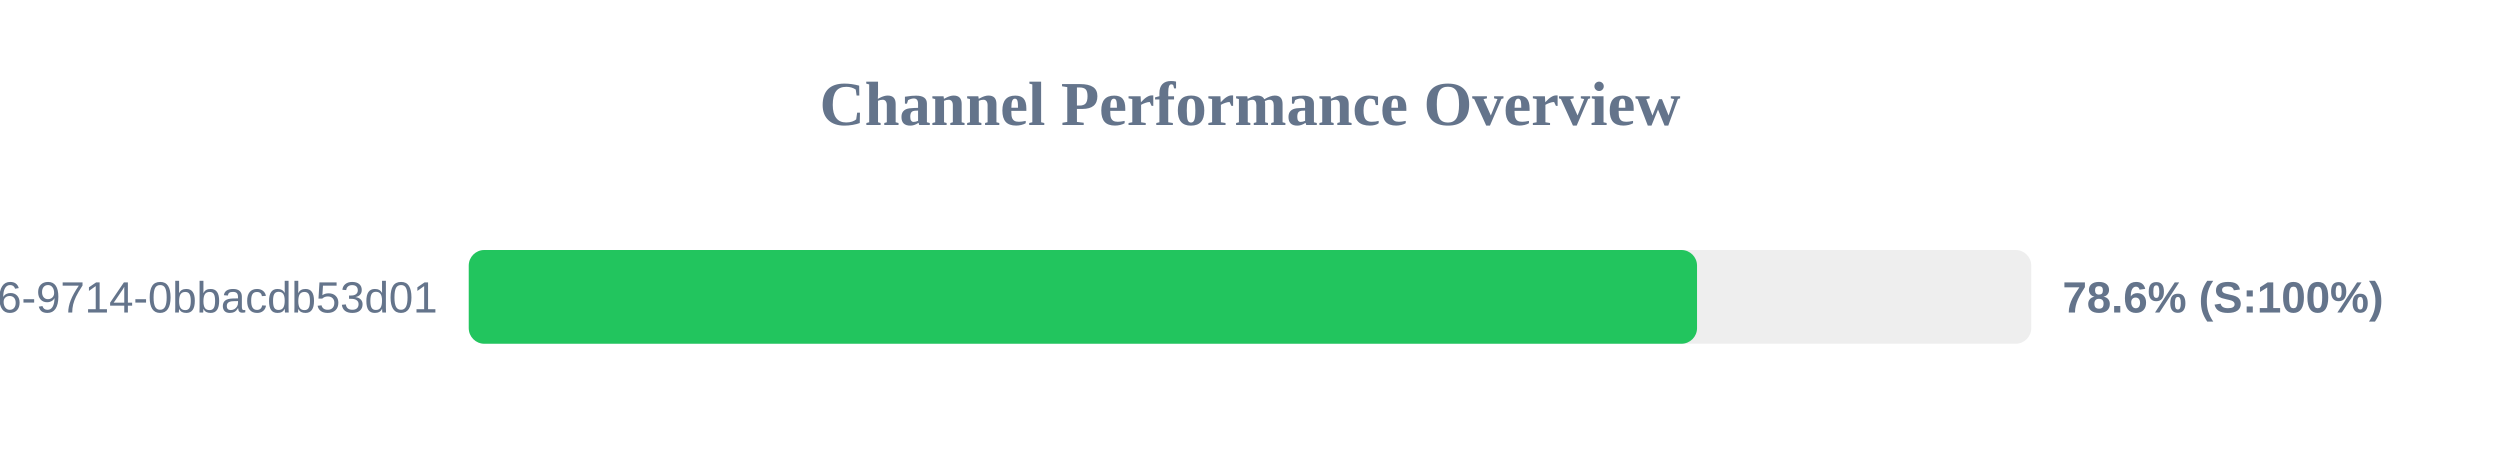
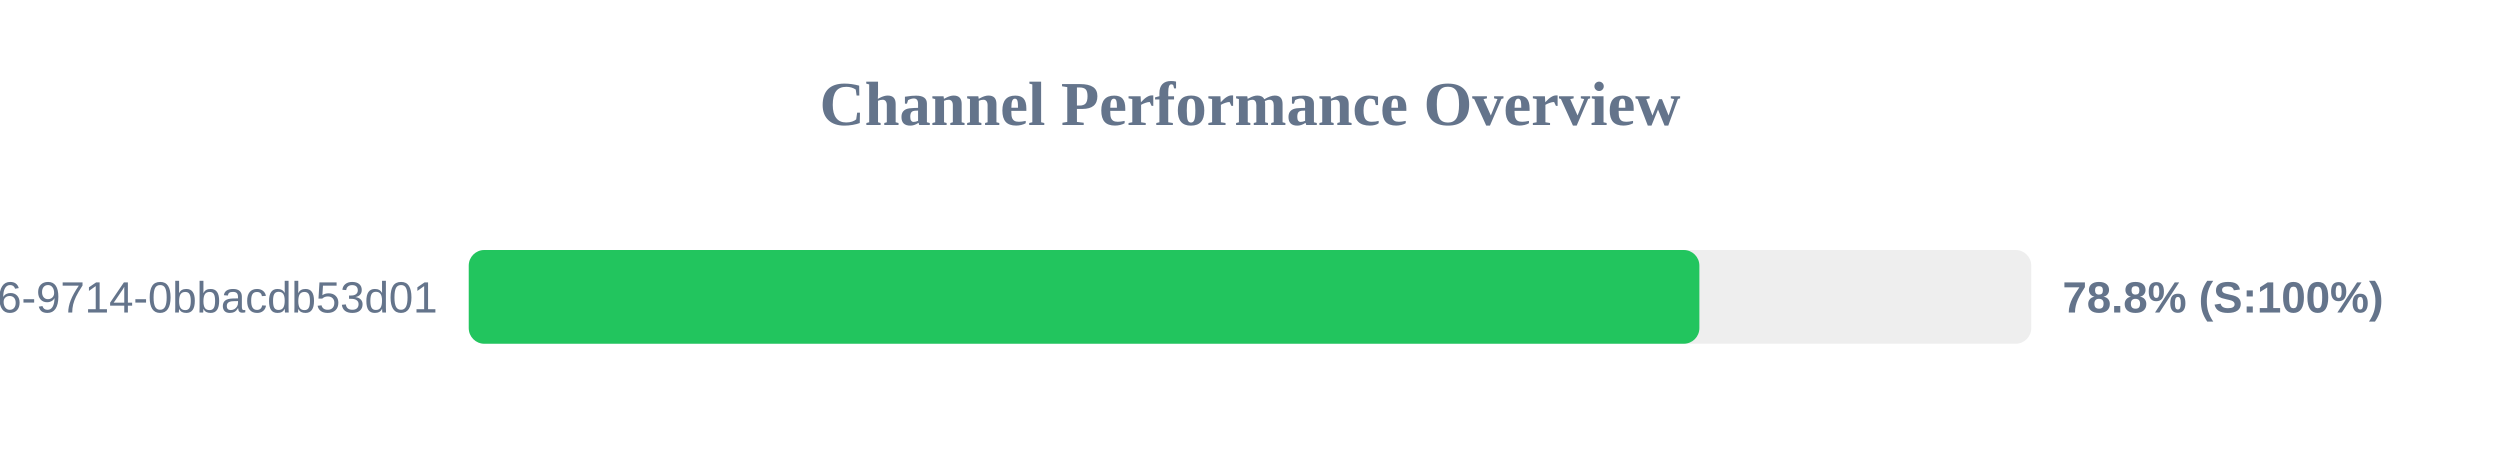
<svg xmlns="http://www.w3.org/2000/svg" width="800" height="150" version="1.1">
  <style>
        .row { font: 14px Arial; fill: #64748b; }
        .score { font: bold 14px Arial; fill: #64748b; }
    </style>
  <text x="400" y="40" text-anchor="middle" font-size="20px" font-weight="bold" fill="#64748b">Channel Performance Overview</text>
  <rect x="150" y="80" width="500" height="30" fill="#eee" rx="5" />
-   <rect x="150" y="80" width="393.05" height="30" fill="#22c55e" rx="5" />
+   <rect x="150" y="80" width="393.8" height="30" fill="#22c55e" rx="5" />
  <text x="140" y="100" text-anchor="end" class="row">?uuid=23125f6e-ec56-4c26-9714-0bbacdb53d01</text>
-   <text x="660" y="100" text-anchor="start" class="score">78.6% (S:100%)</text>
+   <text x="660" y="100" text-anchor="start" class="score">78.8% (S:100%)</text>
</svg>
